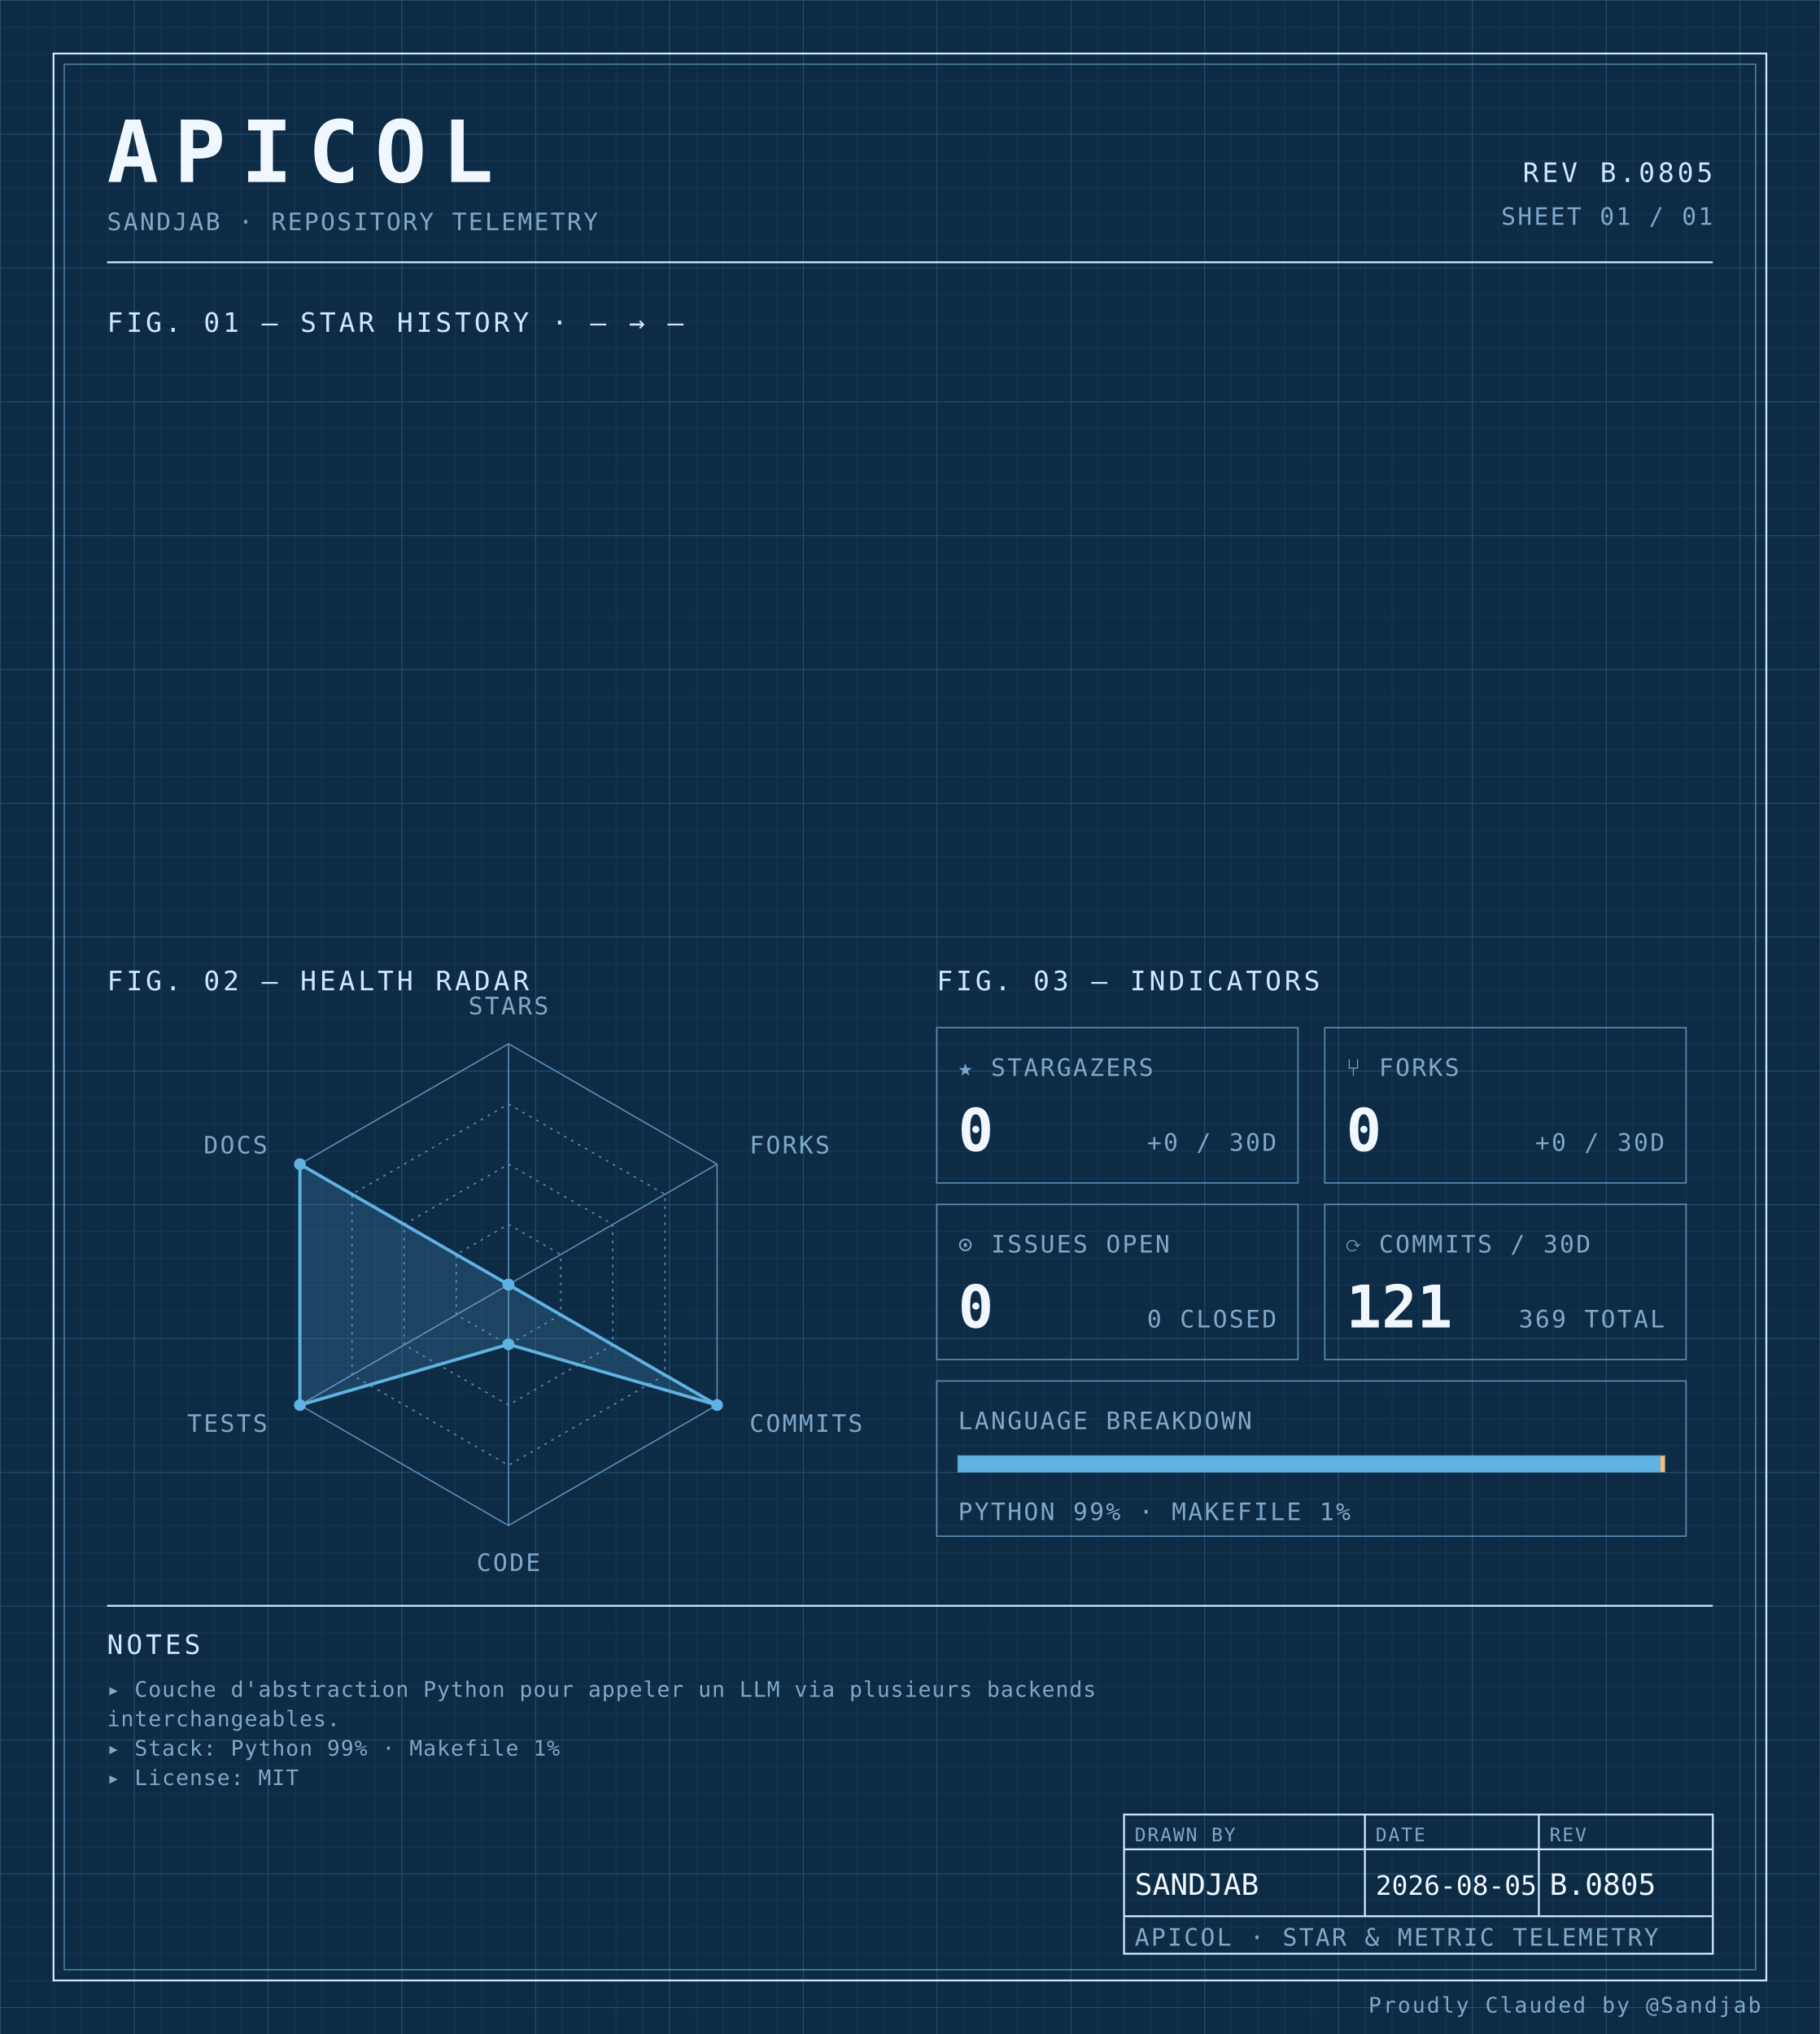
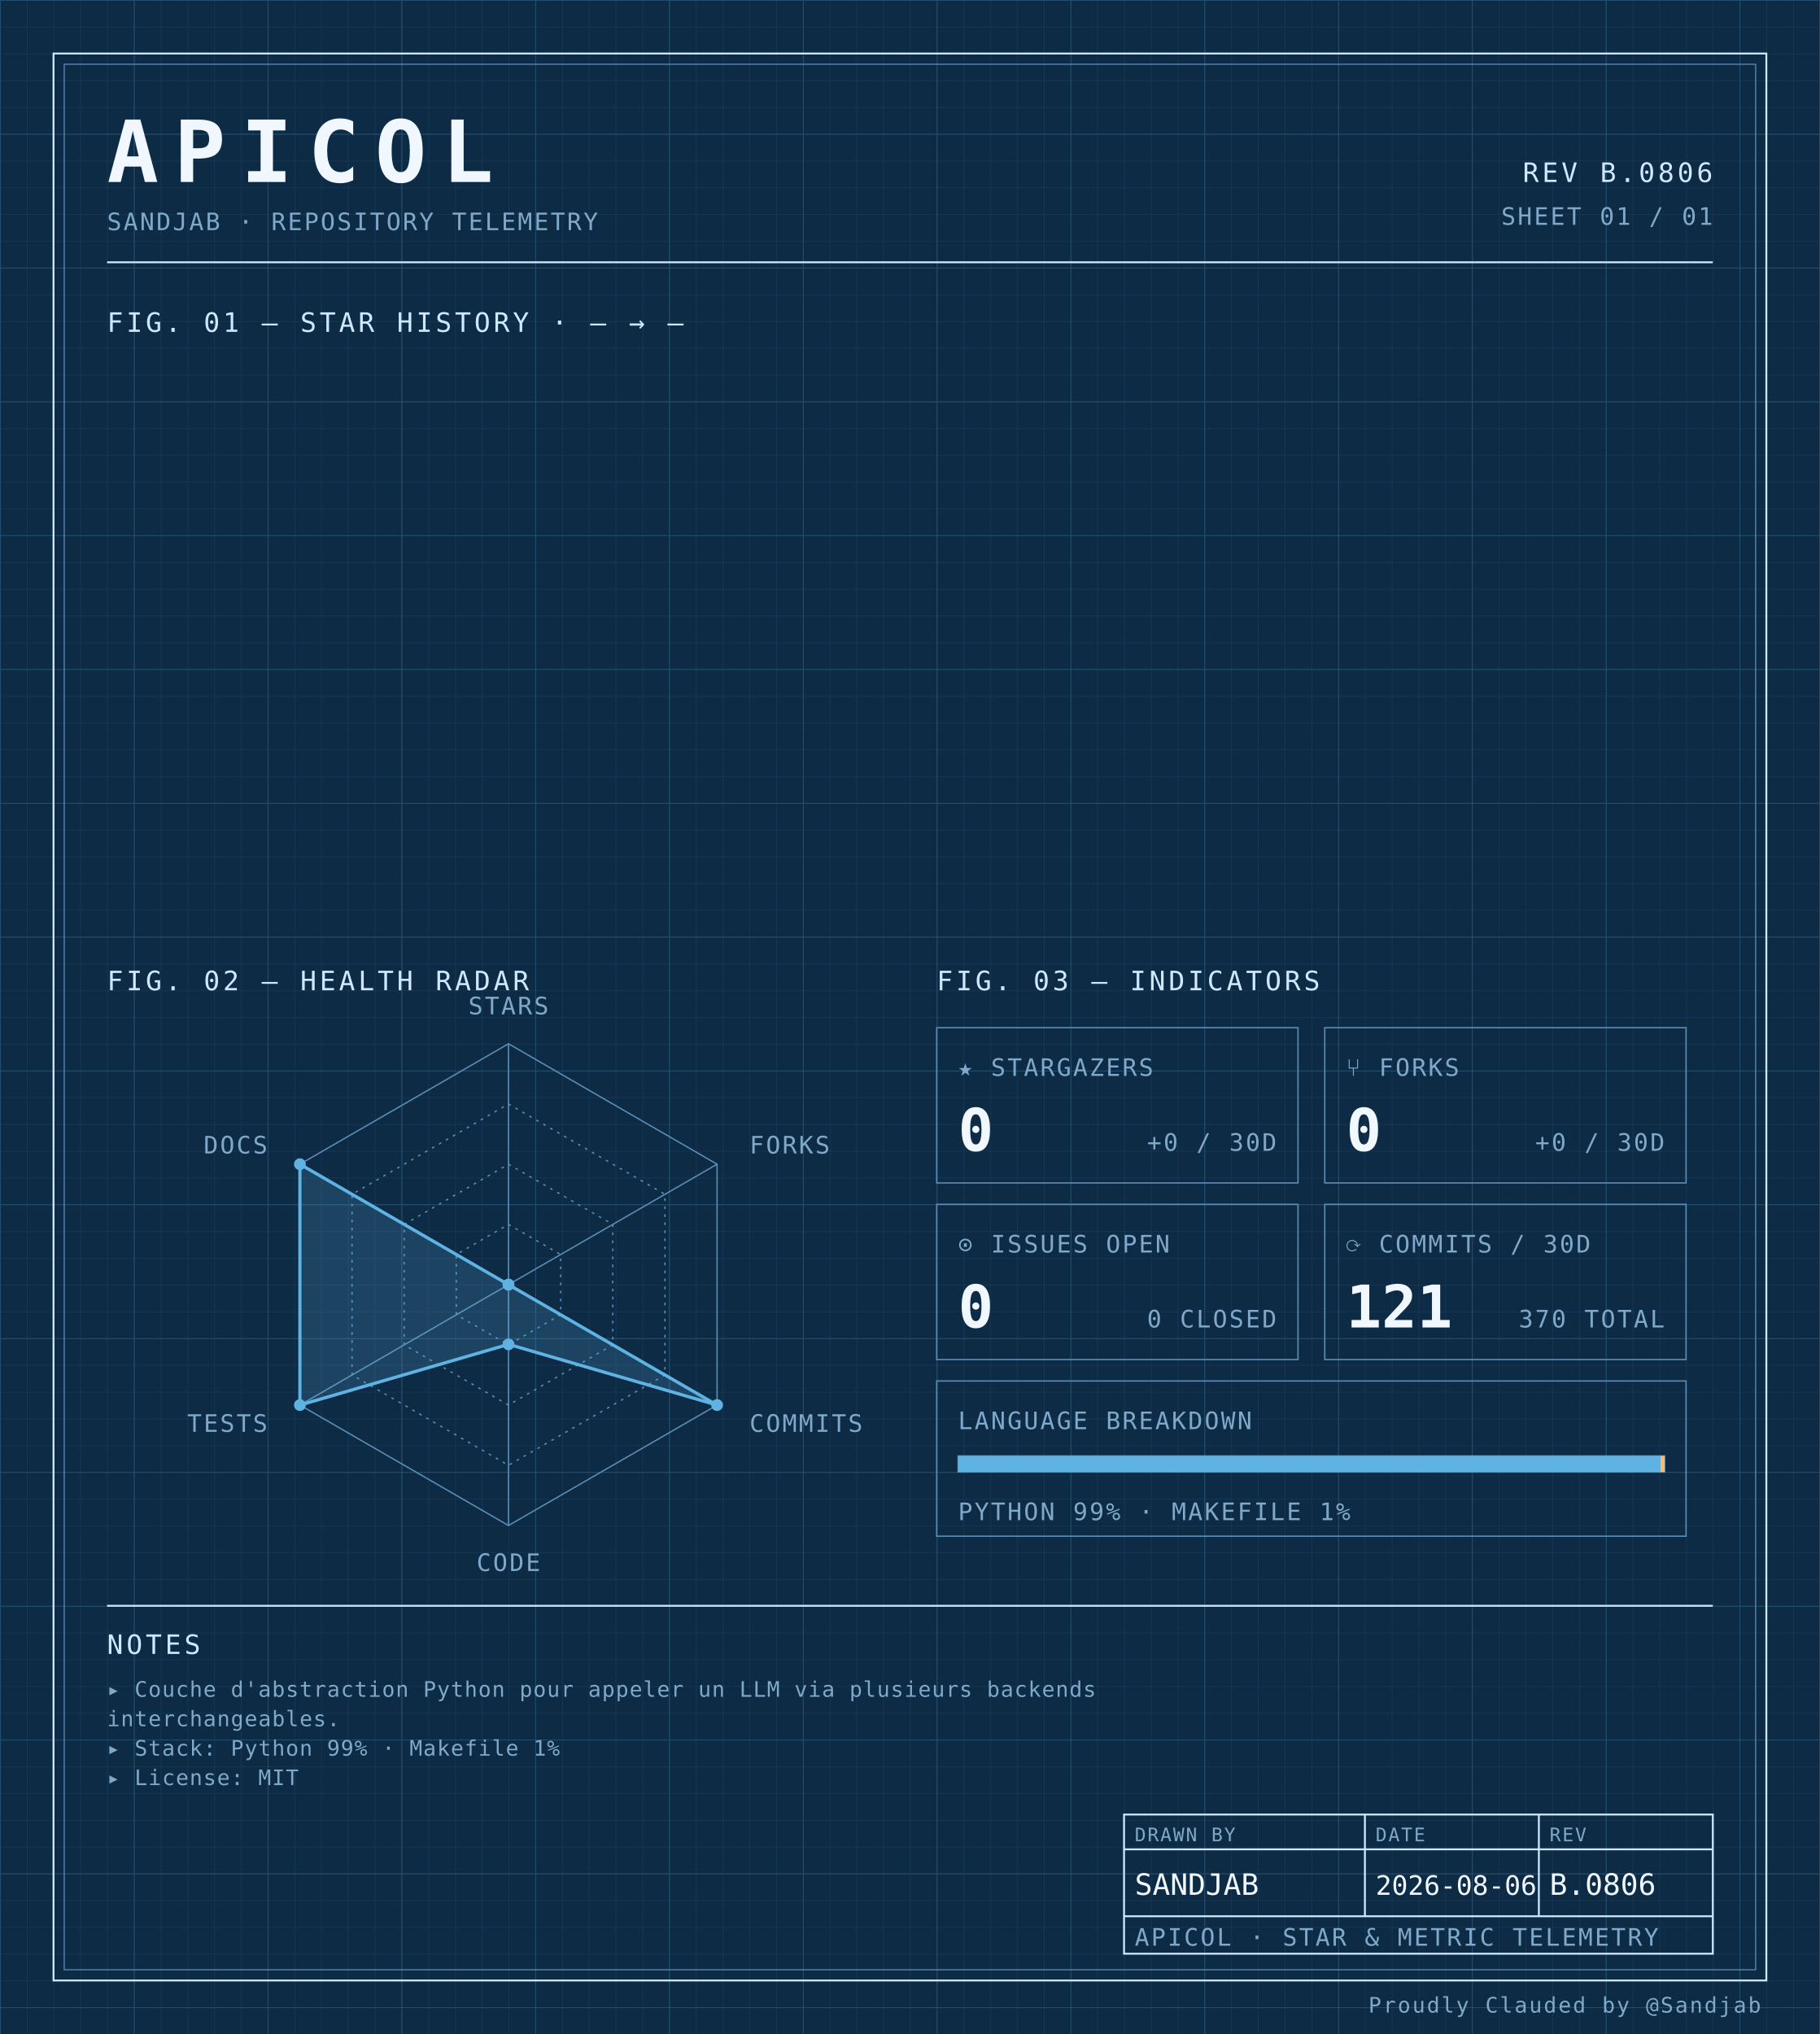
<svg xmlns="http://www.w3.org/2000/svg" width="100%" viewBox="0 0 680 760" role="img">
  <defs>
    <pattern id="grid-fine" width="10" height="10" patternUnits="userSpaceOnUse">
      <path d="M10 0H0V10" fill="none" stroke="#1a3a5c" stroke-width="0.4" />
    </pattern>
    <pattern id="grid-major" width="50" height="50" patternUnits="userSpaceOnUse">
      <path d="M50 0H0V50" fill="none" stroke="#245273" stroke-width="0.5" />
    </pattern>
  </defs>
  <rect x="0" y="0" width="680" height="760" fill="#0d2b45" />
  <rect x="0" y="0" width="680" height="760" fill="url(#grid-fine)" />
  <rect x="0" y="0" width="680" height="760" fill="url(#grid-major)" />
  <rect x="20" y="20" width="640" height="720" fill="none" stroke="#cfe8ff" stroke-width="0.7" />
  <rect x="24" y="24" width="632" height="712" fill="none" stroke="#5b8db5" stroke-width="0.4" />
  <text x="40" y="68" font-family="ui-monospace, 'SF Mono', 'JetBrains Mono', 'Cascadia Code', Consolas, monospace" font-size="32" font-weight="700" fill="#f0f7ff" text-anchor="start" letter-spacing="0.18em">APICOL</text>
  <text x="40" y="86" font-family="ui-monospace, 'SF Mono', 'JetBrains Mono', 'Cascadia Code', Consolas, monospace" font-size="9" font-weight="400" fill="#7fa8c9" text-anchor="start" letter-spacing="0.08em">SANDJAB · REPOSITORY TELEMETRY</text>
-   <text x="640" y="68" font-family="ui-monospace, 'SF Mono', 'JetBrains Mono', 'Cascadia Code', Consolas, monospace" font-size="10" font-weight="400" fill="#cfe8ff" text-anchor="end" letter-spacing="0.12em">REV B.0805</text>
+   <text x="640" y="68" font-family="ui-monospace, 'SF Mono', 'JetBrains Mono', 'Cascadia Code', Consolas, monospace" font-size="10" font-weight="400" fill="#cfe8ff" text-anchor="end" letter-spacing="0.12em">REV B.0806</text>
  <text x="640" y="84" font-family="ui-monospace, 'SF Mono', 'JetBrains Mono', 'Cascadia Code', Consolas, monospace" font-size="9" font-weight="400" fill="#7fa8c9" text-anchor="end" letter-spacing="0.08em">SHEET 01 / 01</text>
  <line x1="40" y1="98" x2="640" y2="98" stroke="#cfe8ff" stroke-width="0.7" />
  <text x="40" y="124" font-family="ui-monospace, 'SF Mono', 'JetBrains Mono', 'Cascadia Code', Consolas, monospace" font-size="10" font-weight="400" fill="#cfe8ff" text-anchor="start" letter-spacing="0.12em">FIG. 01 — STAR HISTORY · — → —</text>
  <text x="40" y="370" font-family="ui-monospace, 'SF Mono', 'JetBrains Mono', 'Cascadia Code', Consolas, monospace" font-size="10" font-weight="400" fill="#cfe8ff" text-anchor="start" letter-spacing="0.12em">FIG. 02 — HEALTH RADAR</text>
  <g transform="translate(190 480)">
    <polygon points="0.00,-90.00 77.94,-45.00 77.94,45.00 0.00,90.00 -77.94,45.00 -77.94,-45.00" fill="none" stroke="#5b8db5" stroke-width="0.5" />
    <polygon points="0.00,-67.50 58.46,-33.75 58.46,33.75 0.00,67.50 -58.46,33.75 -58.46,-33.75" fill="none" stroke="#5b8db5" stroke-width="0.5" stroke-dasharray="1,2" />
    <polygon points="0.00,-45.00 38.97,-22.50 38.97,22.50 0.00,45.00 -38.97,22.50 -38.97,-22.50" fill="none" stroke="#5b8db5" stroke-width="0.5" stroke-dasharray="1,2" />
    <polygon points="0.00,-22.50 19.49,-11.25 19.49,11.25 0.00,22.50 -19.49,11.25 -19.49,-11.25" fill="none" stroke="#5b8db5" stroke-width="0.5" stroke-dasharray="1,2" />
    <line x1="0" y1="0" x2="0.00" y2="-90.00" stroke="#5b8db5" stroke-width="0.5" />
    <line x1="0" y1="0" x2="77.94" y2="-45.00" stroke="#5b8db5" stroke-width="0.5" />
    <line x1="0" y1="0" x2="77.94" y2="45.00" stroke="#5b8db5" stroke-width="0.5" />
    <line x1="0" y1="0" x2="0.00" y2="90.00" stroke="#5b8db5" stroke-width="0.5" />
    <line x1="0" y1="0" x2="-77.94" y2="45.00" stroke="#5b8db5" stroke-width="0.5" />
    <line x1="0" y1="0" x2="-77.94" y2="-45.00" stroke="#5b8db5" stroke-width="0.5" />
    <polygon points="0.00,0.00 0.00,0.00 77.94,45.00 0.00,22.31 -77.94,45.00 -77.94,-45.00" fill="#5fb3e2" fill-opacity="0.18" stroke="#5fb3e2" stroke-width="1.2" />
    <circle cx="0.00" cy="0.00" r="2.2" fill="#5fb3e2" />
    <circle cx="0.00" cy="0.00" r="2.2" fill="#5fb3e2" />
    <circle cx="77.94" cy="45.00" r="2.2" fill="#5fb3e2" />
    <circle cx="0.00" cy="22.31" r="2.2" fill="#5fb3e2" />
    <circle cx="-77.94" cy="45.00" r="2.2" fill="#5fb3e2" />
    <circle cx="-77.94" cy="-45.00" r="2.2" fill="#5fb3e2" />
    <text x="6.3681633555662356e-15" y="-101" font-family="ui-monospace, 'SF Mono', 'JetBrains Mono', 'Cascadia Code', Consolas, monospace" font-size="9" font-weight="400" fill="#7fa8c9" text-anchor="middle" letter-spacing="0.08em">STARS</text>
    <text x="90.067" y="-49" font-family="ui-monospace, 'SF Mono', 'JetBrains Mono', 'Cascadia Code', Consolas, monospace" font-size="9" font-weight="400" fill="#7fa8c9" text-anchor="start" letter-spacing="0.08em">FORKS</text>
    <text x="90.067" y="55" font-family="ui-monospace, 'SF Mono', 'JetBrains Mono', 'Cascadia Code', Consolas, monospace" font-size="9" font-weight="400" fill="#7fa8c9" text-anchor="start" letter-spacing="0.08em">COMMITS</text>
    <text x="6.3681633555662356e-15" y="107" font-family="ui-monospace, 'SF Mono', 'JetBrains Mono', 'Cascadia Code', Consolas, monospace" font-size="9" font-weight="400" fill="#7fa8c9" text-anchor="middle" letter-spacing="0.08em">CODE</text>
    <text x="-90.067" y="55" font-family="ui-monospace, 'SF Mono', 'JetBrains Mono', 'Cascadia Code', Consolas, monospace" font-size="9" font-weight="400" fill="#7fa8c9" text-anchor="end" letter-spacing="0.08em">TESTS</text>
    <text x="-90.067" y="-49" font-family="ui-monospace, 'SF Mono', 'JetBrains Mono', 'Cascadia Code', Consolas, monospace" font-size="9" font-weight="400" fill="#7fa8c9" text-anchor="end" letter-spacing="0.08em">DOCS</text>
  </g>
  <text x="350" y="370" font-family="ui-monospace, 'SF Mono', 'JetBrains Mono', 'Cascadia Code', Consolas, monospace" font-size="10" font-weight="400" fill="#cfe8ff" text-anchor="start" letter-spacing="0.12em">FIG. 03 — INDICATORS</text>
  <rect x="350" y="384" width="135" height="58" fill="none" stroke="#5b8db5" stroke-width="0.5" />
  <text x="358" y="402" font-family="ui-monospace, 'SF Mono', 'JetBrains Mono', 'Cascadia Code', Consolas, monospace" font-size="9" font-weight="400" fill="#7fa8c9" text-anchor="start" letter-spacing="0.08em">★ STARGAZERS</text>
  <text x="358" y="430" font-family="ui-monospace, 'SF Mono', 'JetBrains Mono', 'Cascadia Code', Consolas, monospace" font-size="22" font-weight="700" fill="#f0f7ff" text-anchor="start" letter-spacing="normal">0</text>
  <text x="477" y="430" font-family="ui-monospace, 'SF Mono', 'JetBrains Mono', 'Cascadia Code', Consolas, monospace" font-size="9" font-weight="400" fill="#7fa8c9" text-anchor="end" letter-spacing="0.08em">+0 / 30D</text>
  <rect x="495" y="384" width="135" height="58" fill="none" stroke="#5b8db5" stroke-width="0.5" />
  <text x="503" y="402" font-family="ui-monospace, 'SF Mono', 'JetBrains Mono', 'Cascadia Code', Consolas, monospace" font-size="9" font-weight="400" fill="#7fa8c9" text-anchor="start" letter-spacing="0.08em">⑂ FORKS</text>
  <text x="503" y="430" font-family="ui-monospace, 'SF Mono', 'JetBrains Mono', 'Cascadia Code', Consolas, monospace" font-size="22" font-weight="700" fill="#f0f7ff" text-anchor="start" letter-spacing="normal">0</text>
  <text x="622" y="430" font-family="ui-monospace, 'SF Mono', 'JetBrains Mono', 'Cascadia Code', Consolas, monospace" font-size="9" font-weight="400" fill="#7fa8c9" text-anchor="end" letter-spacing="0.08em">+0 / 30D</text>
  <rect x="350" y="450" width="135" height="58" fill="none" stroke="#5b8db5" stroke-width="0.5" />
  <text x="358" y="468" font-family="ui-monospace, 'SF Mono', 'JetBrains Mono', 'Cascadia Code', Consolas, monospace" font-size="9" font-weight="400" fill="#7fa8c9" text-anchor="start" letter-spacing="0.08em">⊙ ISSUES OPEN</text>
  <text x="358" y="496" font-family="ui-monospace, 'SF Mono', 'JetBrains Mono', 'Cascadia Code', Consolas, monospace" font-size="22" font-weight="700" fill="#f0f7ff" text-anchor="start" letter-spacing="normal">0</text>
  <text x="477" y="496" font-family="ui-monospace, 'SF Mono', 'JetBrains Mono', 'Cascadia Code', Consolas, monospace" font-size="9" font-weight="400" fill="#7fa8c9" text-anchor="end" letter-spacing="0.08em">0 CLOSED</text>
  <rect x="495" y="450" width="135" height="58" fill="none" stroke="#5b8db5" stroke-width="0.5" />
  <text x="503" y="468" font-family="ui-monospace, 'SF Mono', 'JetBrains Mono', 'Cascadia Code', Consolas, monospace" font-size="9" font-weight="400" fill="#7fa8c9" text-anchor="start" letter-spacing="0.08em">⟳ COMMITS / 30D</text>
  <text x="503" y="496" font-family="ui-monospace, 'SF Mono', 'JetBrains Mono', 'Cascadia Code', Consolas, monospace" font-size="22" font-weight="700" fill="#f0f7ff" text-anchor="start" letter-spacing="normal">121</text>
-   <text x="622" y="496" font-family="ui-monospace, 'SF Mono', 'JetBrains Mono', 'Cascadia Code', Consolas, monospace" font-size="9" font-weight="400" fill="#7fa8c9" text-anchor="end" letter-spacing="0.08em">369 TOTAL</text>
+   <text x="622" y="496" font-family="ui-monospace, 'SF Mono', 'JetBrains Mono', 'Cascadia Code', Consolas, monospace" font-size="9" font-weight="400" fill="#7fa8c9" text-anchor="end" letter-spacing="0.08em">370 TOTAL</text>
  <rect x="350" y="516" width="280" height="58" fill="none" stroke="#5b8db5" stroke-width="0.5" />
  <text x="358" y="534" font-family="ui-monospace, 'SF Mono', 'JetBrains Mono', 'Cascadia Code', Consolas, monospace" font-size="9" font-weight="400" fill="#7fa8c9" text-anchor="start" letter-spacing="0.08em">LANGUAGE BREAKDOWN</text>
  <rect x="358" y="544" width="264" height="6" fill="none" stroke="#5b8db5" stroke-width="0.5" />
  <rect x="358" y="544" width="262.46" height="6" fill="#5fb3e2" />
  <rect x="620.456" y="544" width="1.54" height="6" fill="#ffb96b" />
  <text x="358" y="568" font-family="ui-monospace, 'SF Mono', 'JetBrains Mono', 'Cascadia Code', Consolas, monospace" font-size="9" font-weight="400" fill="#7fa8c9" text-anchor="start" letter-spacing="0.08em">PYTHON 99% · MAKEFILE 1%</text>
  <line x1="40" y1="600" x2="640" y2="600" stroke="#cfe8ff" stroke-width="0.7" />
  <text x="40" y="618" font-family="ui-monospace, 'SF Mono', 'JetBrains Mono', 'Cascadia Code', Consolas, monospace" font-size="10" font-weight="400" fill="#cfe8ff" text-anchor="start" letter-spacing="0.12em">NOTES</text>
  <text x="40" y="634" font-family="ui-monospace, 'SF Mono', 'JetBrains Mono', 'Cascadia Code', Consolas, monospace" font-size="8" font-weight="400" fill="#7fa8c9" text-anchor="start" letter-spacing="0.04em">▸ Couche d'abstraction Python pour appeler un LLM via plusieurs backends</text>
  <text x="40" y="645" font-family="ui-monospace, 'SF Mono', 'JetBrains Mono', 'Cascadia Code', Consolas, monospace" font-size="8" font-weight="400" fill="#7fa8c9" text-anchor="start" letter-spacing="0.04em">  interchangeables.</text>
  <text x="40" y="656" font-family="ui-monospace, 'SF Mono', 'JetBrains Mono', 'Cascadia Code', Consolas, monospace" font-size="8" font-weight="400" fill="#7fa8c9" text-anchor="start" letter-spacing="0.04em">▸ Stack: Python 99% · Makefile 1%</text>
  <text x="40" y="667" font-family="ui-monospace, 'SF Mono', 'JetBrains Mono', 'Cascadia Code', Consolas, monospace" font-size="8" font-weight="400" fill="#7fa8c9" text-anchor="start" letter-spacing="0.04em">▸ License: MIT</text>
  <rect x="420" y="678" width="220" height="52" fill="none" stroke="#cfe8ff" stroke-width="0.7" />
  <line x1="420" y1="691" x2="640" y2="691" stroke="#cfe8ff" stroke-width="0.7" />
  <line x1="420" y1="716" x2="640" y2="716" stroke="#cfe8ff" stroke-width="0.7" />
  <line x1="510" y1="678" x2="510" y2="716" stroke="#cfe8ff" stroke-width="0.7" />
  <line x1="575" y1="678" x2="575" y2="716" stroke="#cfe8ff" stroke-width="0.7" />
  <text x="424" y="688" font-family="ui-monospace, 'SF Mono', 'JetBrains Mono', 'Cascadia Code', Consolas, monospace" font-size="7" font-weight="400" fill="#7fa8c9" text-anchor="start" letter-spacing="0.08em">DRAWN BY</text>
  <text x="514" y="688" font-family="ui-monospace, 'SF Mono', 'JetBrains Mono', 'Cascadia Code', Consolas, monospace" font-size="7" font-weight="400" fill="#7fa8c9" text-anchor="start" letter-spacing="0.08em">DATE</text>
  <text x="579" y="688" font-family="ui-monospace, 'SF Mono', 'JetBrains Mono', 'Cascadia Code', Consolas, monospace" font-size="7" font-weight="400" fill="#7fa8c9" text-anchor="start" letter-spacing="0.08em">REV</text>
  <text x="424" y="708" font-family="ui-monospace, 'SF Mono', 'JetBrains Mono', 'Cascadia Code', Consolas, monospace" font-size="11" font-weight="400" fill="#f0f7ff" text-anchor="start" letter-spacing="normal">SANDJAB</text>
-   <text x="514" y="708" font-family="ui-monospace, 'SF Mono', 'JetBrains Mono', 'Cascadia Code', Consolas, monospace" font-size="10" font-weight="400" fill="#f0f7ff" text-anchor="start" letter-spacing="normal">2026-08-05</text>
-   <text x="579" y="708" font-family="ui-monospace, 'SF Mono', 'JetBrains Mono', 'Cascadia Code', Consolas, monospace" font-size="11" font-weight="400" fill="#f0f7ff" text-anchor="start" letter-spacing="normal">B.0805</text>
+   <text x="514" y="708" font-family="ui-monospace, 'SF Mono', 'JetBrains Mono', 'Cascadia Code', Consolas, monospace" font-size="10" font-weight="400" fill="#f0f7ff" text-anchor="start" letter-spacing="normal">2026-08-06</text>
+   <text x="579" y="708" font-family="ui-monospace, 'SF Mono', 'JetBrains Mono', 'Cascadia Code', Consolas, monospace" font-size="11" font-weight="400" fill="#f0f7ff" text-anchor="start" letter-spacing="normal">B.0806</text>
  <text x="424" y="727" font-family="ui-monospace, 'SF Mono', 'JetBrains Mono', 'Cascadia Code', Consolas, monospace" font-size="9" font-weight="400" fill="#7fa8c9" text-anchor="start" letter-spacing="0.08em">APICOL · STAR &amp; METRIC TELEMETRY</text>
  <text x="658" y="752" font-family="ui-monospace, 'SF Mono', 'JetBrains Mono', 'Cascadia Code', Consolas, monospace" font-size="8" font-weight="400" fill="#7fa8c9" text-anchor="end" letter-spacing="0.08em">Proudly Clauded by @Sandjab</text>
</svg>
